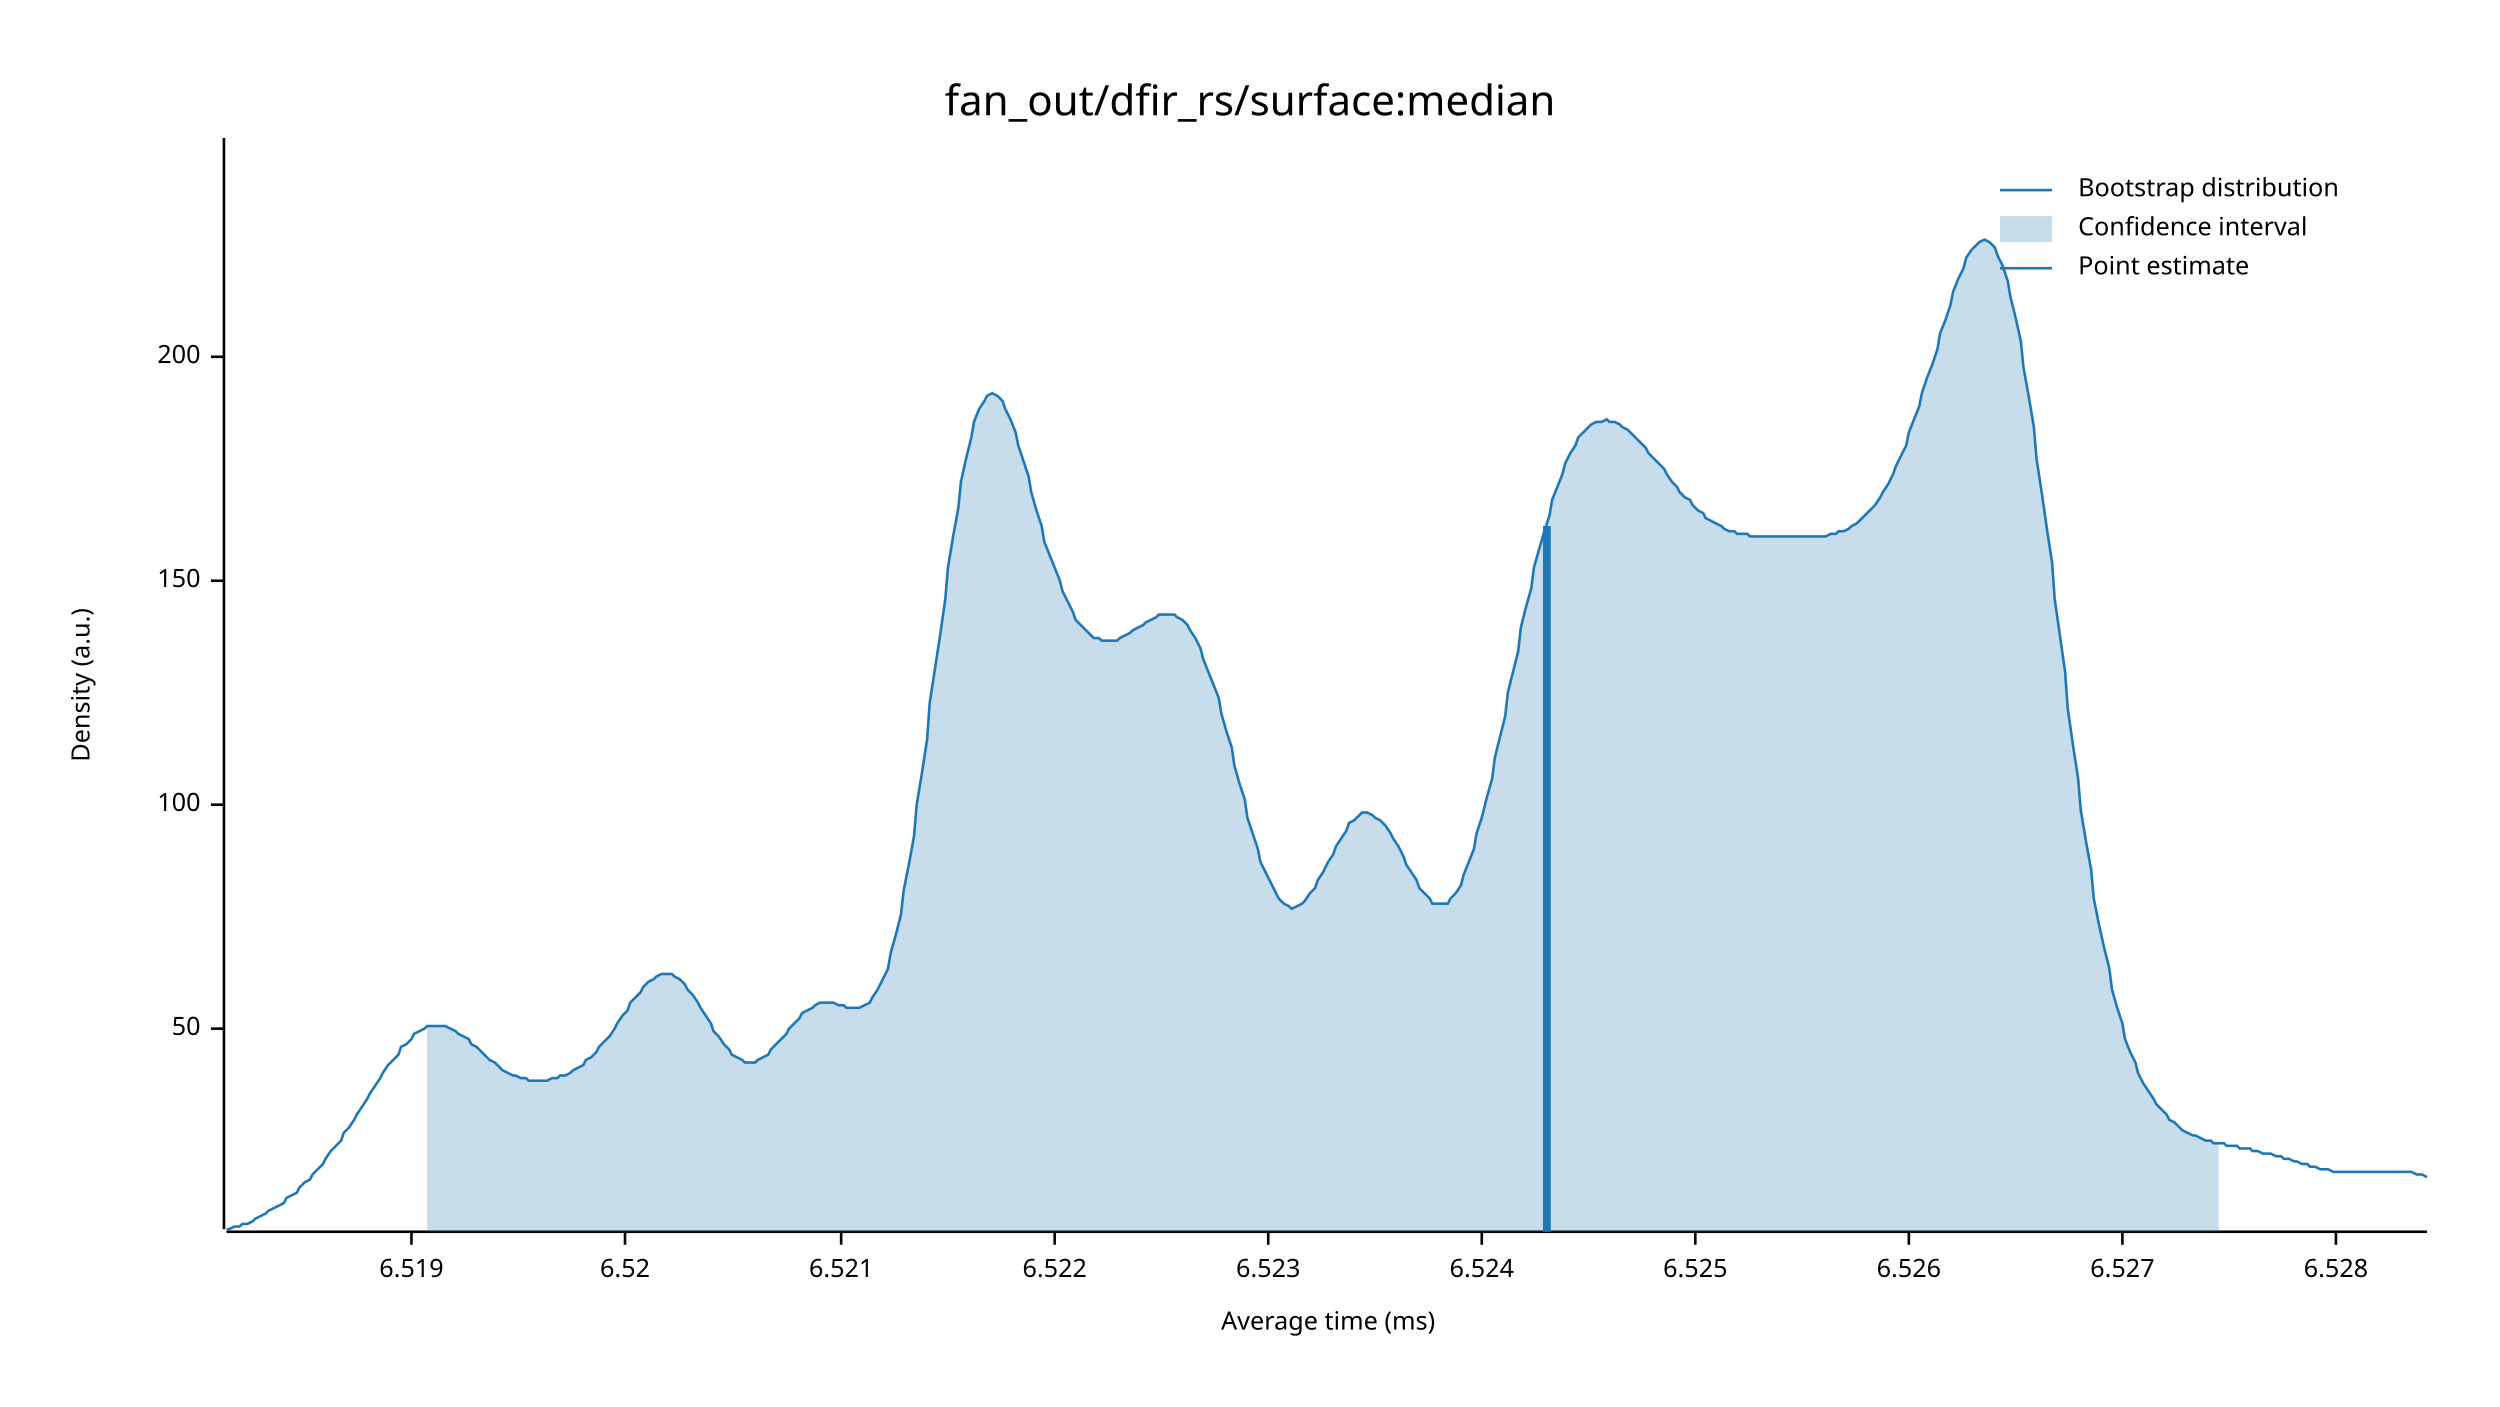
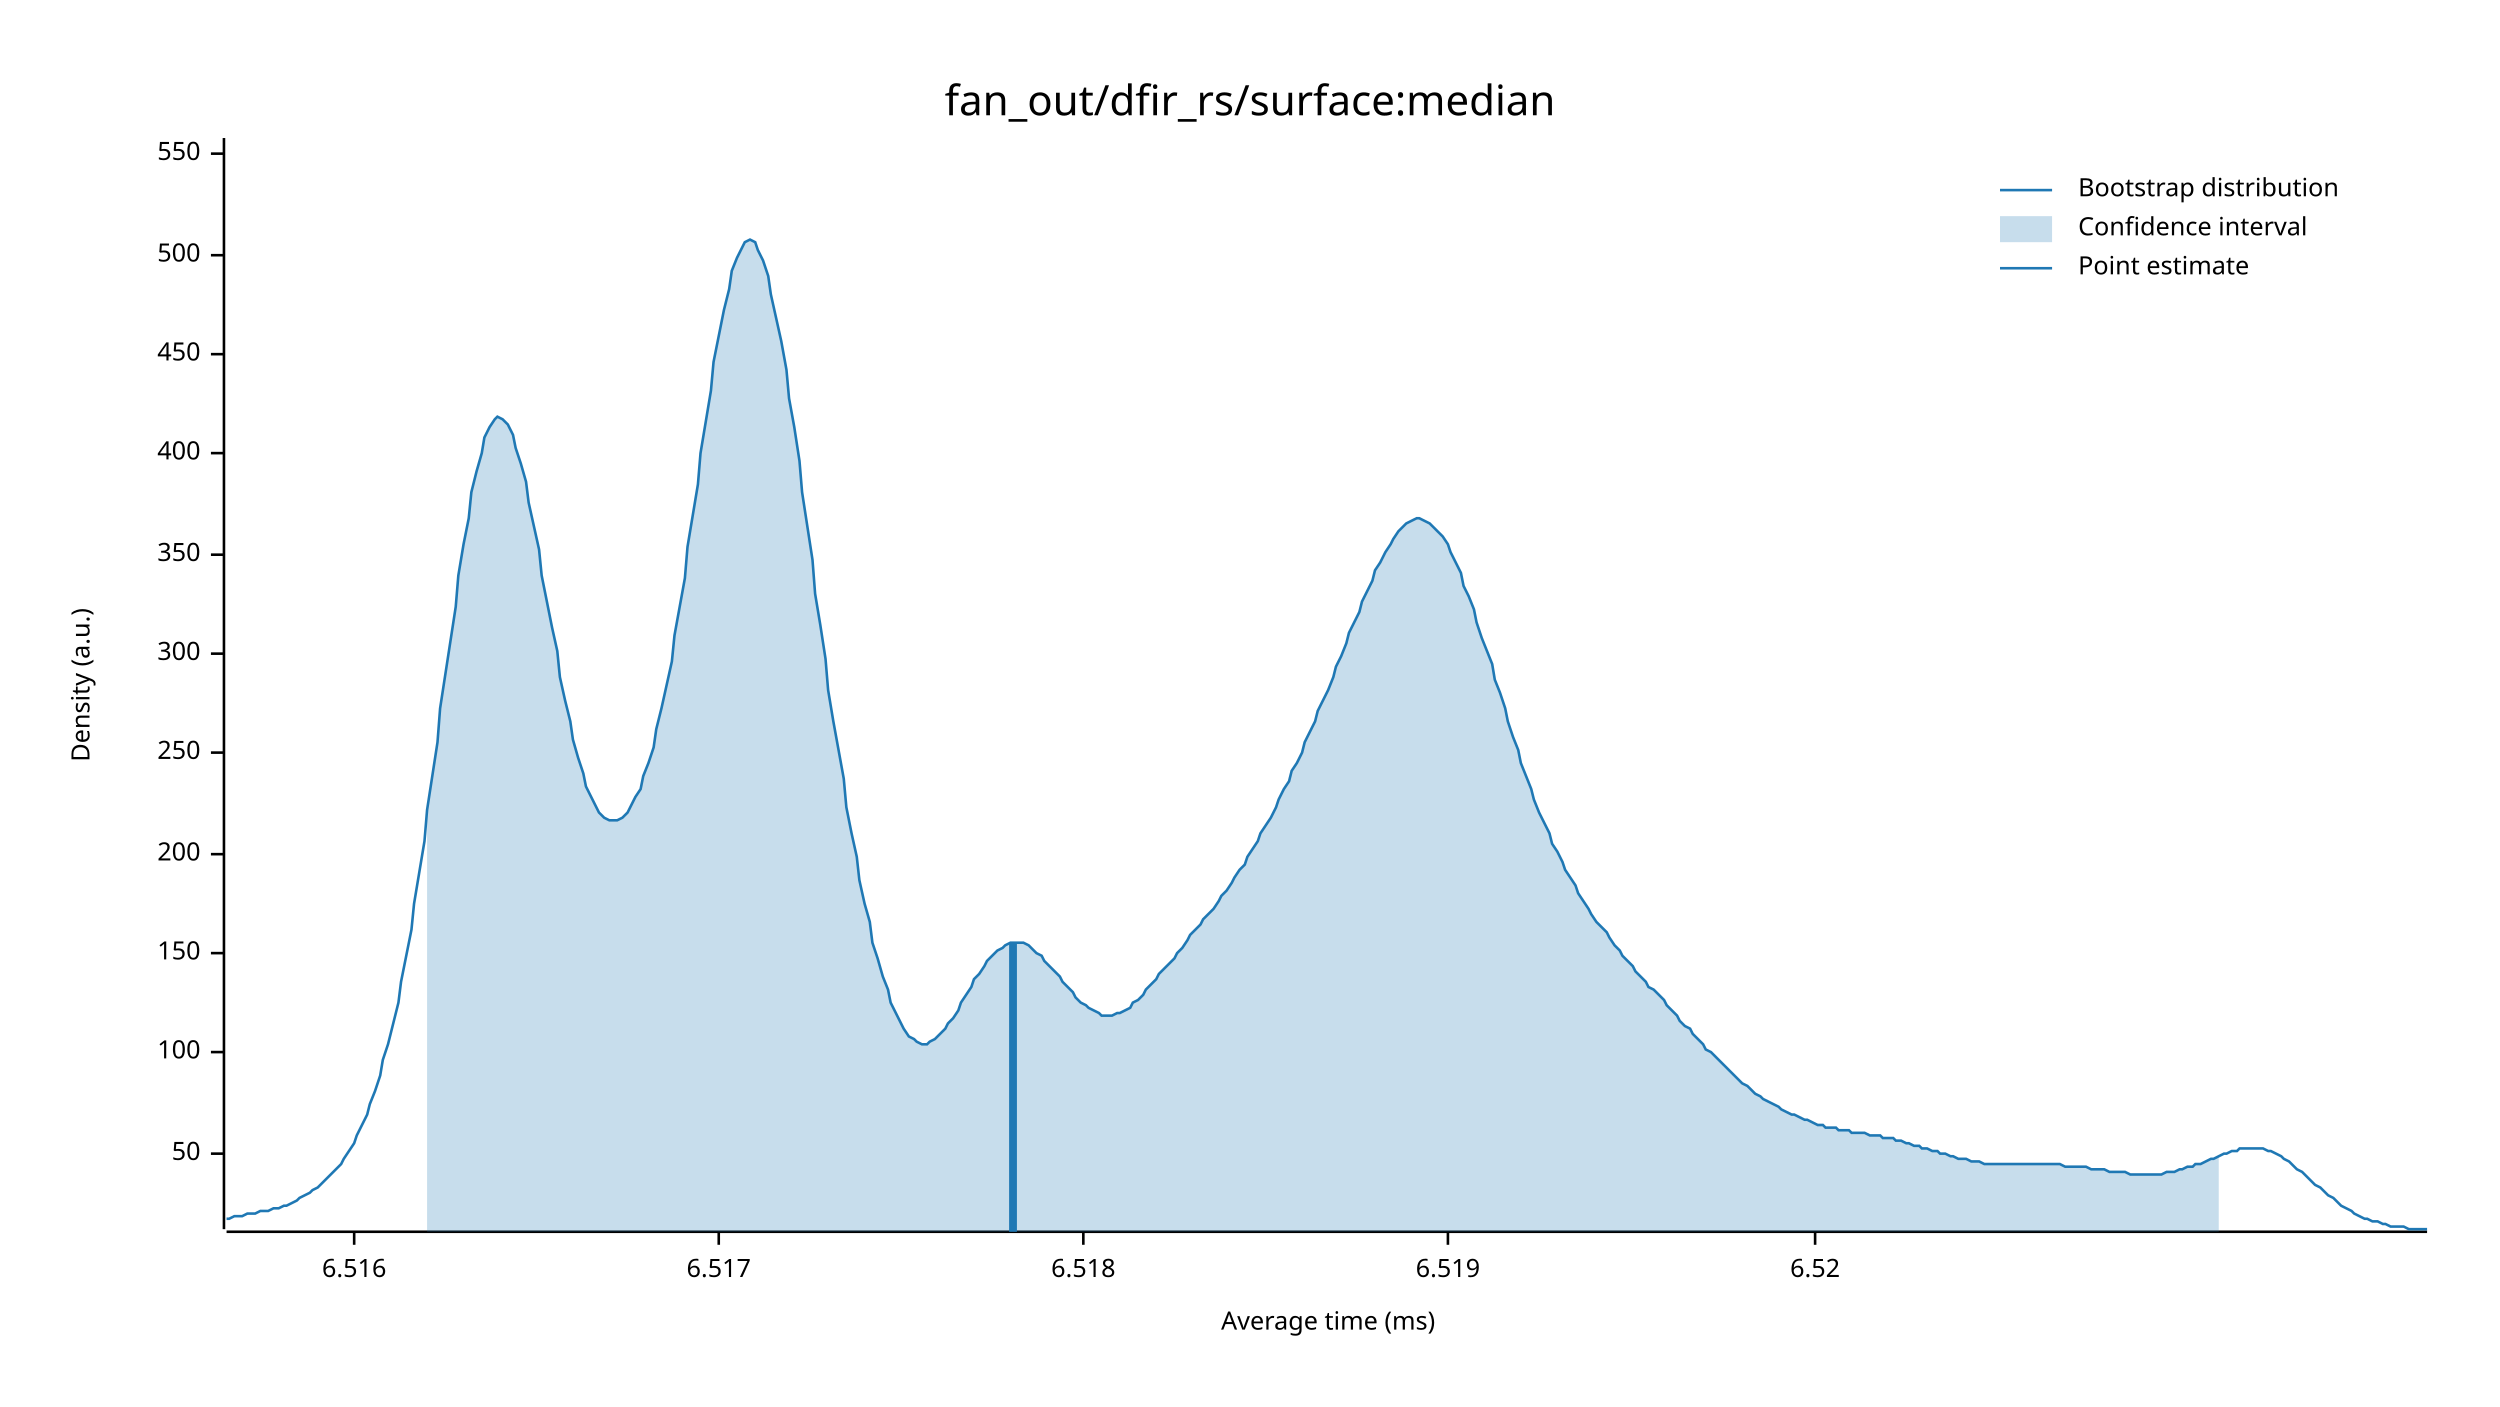
<svg xmlns="http://www.w3.org/2000/svg" width="960" height="540" viewBox="0 0 960 540">
  <text x="480" y="32" dy="0.76em" text-anchor="middle" font-family="sans-serif" font-size="16.129" opacity="1" fill="#000000">
fan_out/dfir_rs/surface:median
</text>
  <text x="27" y="263" dy="0.76em" text-anchor="middle" font-family="sans-serif" font-size="9.677" opacity="1" fill="#000000" transform="rotate(270, 27, 263)">
Density (a.u.)
</text>
  <text x="510" y="513" dy="-0.5ex" text-anchor="middle" font-family="sans-serif" font-size="9.677" opacity="1" fill="#000000">
Average time (ms)
</text>
  <polyline fill="none" opacity="1" stroke="#000000" stroke-width="1" points="86,53 86,472 " />
-   <text x="77" y="395" dy="0.5ex" text-anchor="end" font-family="sans-serif" font-size="9.677" opacity="1" fill="#000000">
+   <text x="77" y="443" dy="0.5ex" text-anchor="end" font-family="sans-serif" font-size="9.677" opacity="1" fill="#000000">
50
</text>
-   <polyline fill="none" opacity="1" stroke="#000000" stroke-width="1" points="81,395 86,395 " />
-   <text x="77" y="309" dy="0.5ex" text-anchor="end" font-family="sans-serif" font-size="9.677" opacity="1" fill="#000000">
+   <polyline fill="none" opacity="1" stroke="#000000" stroke-width="1" points="81,443 86,443 " />
+   <text x="77" y="404" dy="0.5ex" text-anchor="end" font-family="sans-serif" font-size="9.677" opacity="1" fill="#000000">
100
</text>
-   <polyline fill="none" opacity="1" stroke="#000000" stroke-width="1" points="81,309 86,309 " />
-   <text x="77" y="223" dy="0.5ex" text-anchor="end" font-family="sans-serif" font-size="9.677" opacity="1" fill="#000000">
+   <polyline fill="none" opacity="1" stroke="#000000" stroke-width="1" points="81,404 86,404 " />
+   <text x="77" y="366" dy="0.5ex" text-anchor="end" font-family="sans-serif" font-size="9.677" opacity="1" fill="#000000">
150
</text>
-   <polyline fill="none" opacity="1" stroke="#000000" stroke-width="1" points="81,223 86,223 " />
-   <text x="77" y="137" dy="0.5ex" text-anchor="end" font-family="sans-serif" font-size="9.677" opacity="1" fill="#000000">
+   <polyline fill="none" opacity="1" stroke="#000000" stroke-width="1" points="81,366 86,366 " />
+   <text x="77" y="328" dy="0.5ex" text-anchor="end" font-family="sans-serif" font-size="9.677" opacity="1" fill="#000000">
200
</text>
-   <polyline fill="none" opacity="1" stroke="#000000" stroke-width="1" points="81,137 86,137 " />
+   <polyline fill="none" opacity="1" stroke="#000000" stroke-width="1" points="81,328 86,328 " />
+   <text x="77" y="289" dy="0.5ex" text-anchor="end" font-family="sans-serif" font-size="9.677" opacity="1" fill="#000000">
+ 250
+ </text>
+   <polyline fill="none" opacity="1" stroke="#000000" stroke-width="1" points="81,289 86,289 " />
+   <text x="77" y="251" dy="0.5ex" text-anchor="end" font-family="sans-serif" font-size="9.677" opacity="1" fill="#000000">
+ 300
+ </text>
+   <polyline fill="none" opacity="1" stroke="#000000" stroke-width="1" points="81,251 86,251 " />
+   <text x="77" y="213" dy="0.5ex" text-anchor="end" font-family="sans-serif" font-size="9.677" opacity="1" fill="#000000">
+ 350
+ </text>
+   <polyline fill="none" opacity="1" stroke="#000000" stroke-width="1" points="81,213 86,213 " />
+   <text x="77" y="174" dy="0.5ex" text-anchor="end" font-family="sans-serif" font-size="9.677" opacity="1" fill="#000000">
+ 400
+ </text>
+   <polyline fill="none" opacity="1" stroke="#000000" stroke-width="1" points="81,174 86,174 " />
+   <text x="77" y="136" dy="0.5ex" text-anchor="end" font-family="sans-serif" font-size="9.677" opacity="1" fill="#000000">
+ 450
+ </text>
+   <polyline fill="none" opacity="1" stroke="#000000" stroke-width="1" points="81,136 86,136 " />
+   <text x="77" y="98" dy="0.5ex" text-anchor="end" font-family="sans-serif" font-size="9.677" opacity="1" fill="#000000">
+ 500
+ </text>
+   <polyline fill="none" opacity="1" stroke="#000000" stroke-width="1" points="81,98 86,98 " />
+   <text x="77" y="59" dy="0.5ex" text-anchor="end" font-family="sans-serif" font-size="9.677" opacity="1" fill="#000000">
+ 550
+ </text>
+   <polyline fill="none" opacity="1" stroke="#000000" stroke-width="1" points="81,59 86,59 " />
  <polyline fill="none" opacity="1" stroke="#000000" stroke-width="1" points="87,473 932,473 " />
-   <text x="158" y="483" dy="0.76em" text-anchor="middle" font-family="sans-serif" font-size="9.677" opacity="1" fill="#000000">
+   <text x="136" y="483" dy="0.76em" text-anchor="middle" font-family="sans-serif" font-size="9.677" opacity="1" fill="#000000">
+ 6.516
+ </text>
+   <polyline fill="none" opacity="1" stroke="#000000" stroke-width="1" points="136,473 136,478 " />
+   <text x="276" y="483" dy="0.76em" text-anchor="middle" font-family="sans-serif" font-size="9.677" opacity="1" fill="#000000">
+ 6.517
+ </text>
+   <polyline fill="none" opacity="1" stroke="#000000" stroke-width="1" points="276,473 276,478 " />
+   <text x="416" y="483" dy="0.76em" text-anchor="middle" font-family="sans-serif" font-size="9.677" opacity="1" fill="#000000">
+ 6.518
+ </text>
+   <polyline fill="none" opacity="1" stroke="#000000" stroke-width="1" points="416,473 416,478 " />
+   <text x="556" y="483" dy="0.76em" text-anchor="middle" font-family="sans-serif" font-size="9.677" opacity="1" fill="#000000">
6.519
</text>
-   <polyline fill="none" opacity="1" stroke="#000000" stroke-width="1" points="158,473 158,478 " />
-   <text x="240" y="483" dy="0.76em" text-anchor="middle" font-family="sans-serif" font-size="9.677" opacity="1" fill="#000000">
+   <polyline fill="none" opacity="1" stroke="#000000" stroke-width="1" points="556,473 556,478 " />
+   <text x="697" y="483" dy="0.76em" text-anchor="middle" font-family="sans-serif" font-size="9.677" opacity="1" fill="#000000">
6.52
</text>
-   <polyline fill="none" opacity="1" stroke="#000000" stroke-width="1" points="240,473 240,478 " />
-   <text x="323" y="483" dy="0.76em" text-anchor="middle" font-family="sans-serif" font-size="9.677" opacity="1" fill="#000000">
- 6.521
- </text>
-   <polyline fill="none" opacity="1" stroke="#000000" stroke-width="1" points="323,473 323,478 " />
-   <text x="405" y="483" dy="0.76em" text-anchor="middle" font-family="sans-serif" font-size="9.677" opacity="1" fill="#000000">
- 6.522
- </text>
-   <polyline fill="none" opacity="1" stroke="#000000" stroke-width="1" points="405,473 405,478 " />
-   <text x="487" y="483" dy="0.76em" text-anchor="middle" font-family="sans-serif" font-size="9.677" opacity="1" fill="#000000">
- 6.523
- </text>
-   <polyline fill="none" opacity="1" stroke="#000000" stroke-width="1" points="487,473 487,478 " />
-   <text x="569" y="483" dy="0.76em" text-anchor="middle" font-family="sans-serif" font-size="9.677" opacity="1" fill="#000000">
- 6.524
- </text>
-   <polyline fill="none" opacity="1" stroke="#000000" stroke-width="1" points="569,473 569,478 " />
-   <text x="651" y="483" dy="0.76em" text-anchor="middle" font-family="sans-serif" font-size="9.677" opacity="1" fill="#000000">
- 6.525
- </text>
-   <polyline fill="none" opacity="1" stroke="#000000" stroke-width="1" points="651,473 651,478 " />
-   <text x="733" y="483" dy="0.76em" text-anchor="middle" font-family="sans-serif" font-size="9.677" opacity="1" fill="#000000">
- 6.526
- </text>
-   <polyline fill="none" opacity="1" stroke="#000000" stroke-width="1" points="733,473 733,478 " />
-   <text x="815" y="483" dy="0.76em" text-anchor="middle" font-family="sans-serif" font-size="9.677" opacity="1" fill="#000000">
- 6.527
- </text>
-   <polyline fill="none" opacity="1" stroke="#000000" stroke-width="1" points="815,473 815,478 " />
-   <text x="897" y="483" dy="0.76em" text-anchor="middle" font-family="sans-serif" font-size="9.677" opacity="1" fill="#000000">
- 6.528
- </text>
-   <polyline fill="none" opacity="1" stroke="#000000" stroke-width="1" points="897,473 897,478 " />
-   <polyline fill="none" opacity="1" stroke="#1F78B4" stroke-width="1" points="87,472 88,472 90,471 92,471 93,470 95,470 97,469 98,468 100,467 102,466 103,465 105,464 107,463 109,462 110,460 112,459 114,458 115,456 117,454 119,453 120,451 122,449 124,447 125,445 127,442 129,440 131,438 132,435 134,433 136,430 137,428 139,425 141,422 142,420 144,417 146,414 147,412 149,409 151,407 153,405 154,402 156,401 158,399 159,397 161,396 163,395 164,394 166,394 168,394 169,394 171,394 173,395 175,396 176,397 178,398 180,399 181,401 183,402 185,404 186,405 188,407 190,408 191,409 193,411 195,412 197,413 198,413 200,414 202,414 203,415 205,415 207,415 208,415 210,415 212,414 214,414 215,413 217,413 219,412 220,411 222,410 224,409 225,407 227,406 229,404 230,402 232,400 234,398 236,395 237,393 239,390 241,388 242,385 244,383 246,381 247,379 249,377 251,376 252,375 254,374 256,374 258,374 259,375 261,376 263,378 264,380 266,382 268,385 269,387 271,390 273,393 274,396 276,398 278,401 280,403 281,405 283,406 285,407 286,408 288,408 290,408 291,407 293,406 295,405 296,403 298,401 300,399 302,397 303,395 305,393 307,391 308,389 310,388 312,387 313,386 315,385 317,385 318,385 320,385 322,386 324,386 325,387 327,387 329,387 330,387 332,386 334,385 335,383 337,380 339,376 341,372 342,366 344,359 346,351 347,342 349,332 351,321 352,309 354,297 356,284 357,270 359,257 361,244 363,230 364,218 366,206 368,195 369,185 371,176 373,168 374,162 376,157 378,154 379,152 381,151 383,152 385,154 386,157 388,161 390,166 391,171 393,177 395,183 396,189 398,196 400,202 401,208 403,213 405,218 407,223 408,227 410,231 412,235 413,238 415,240 417,242 418,243 420,245 422,245 423,246 425,246 427,246 429,246 430,245 432,244 434,243 435,242 437,241 439,240 440,239 442,238 444,237 445,236 447,236 449,236 451,236 452,237 454,238 456,240 457,242 459,245 461,249 462,253 464,258 466,263 468,268 469,274 471,281 473,287 474,294 476,301 478,307 479,314 481,320 483,326 484,331 486,335 488,339 490,343 491,345 493,347 495,348 496,349 498,348 500,347 501,346 503,343 505,341 506,338 508,335 510,331 512,328 513,325 515,322 517,319 518,316 520,315 522,313 523,312 525,312 527,313 528,314 530,315 532,317 534,320 535,322 537,325 539,329 540,332 542,335 544,338 545,341 547,343 549,345 550,347 552,347 554,347 556,347 557,345 559,343 561,340 562,336 564,331 566,326 567,320 569,314 571,306 573,299 574,291 576,283 578,275 579,266 581,258 583,250 584,241 586,233 588,226 589,218 591,211 593,204 595,198 596,192 598,187 600,182 601,178 603,174 605,171 606,168 608,166 610,164 611,163 613,162 615,162 617,161 618,162 620,162 622,163 623,164 625,165 627,167 628,168 630,170 632,172 633,174 635,176 637,178 639,180 640,182 642,185 644,187 645,189 647,191 649,192 650,194 652,196 654,197 655,199 657,200 659,201 661,202 662,203 664,204 666,204 667,205 669,205 671,205 672,206 674,206 676,206 677,206 679,206 681,206 683,206 684,206 686,206 688,206 689,206 691,206 693,206 694,206 696,206 698,206 700,206 701,206 703,205 705,205 706,204 708,204 710,203 711,202 713,201 715,199 716,198 718,196 720,194 722,191 723,189 725,186 727,182 728,179 730,175 732,171 733,166 735,161 737,156 738,151 740,145 742,140 744,134 745,128 747,123 749,117 750,112 752,107 754,103 755,99 757,96 759,94 760,93 762,92 764,93 766,95 767,98 769,102 771,108 772,114 774,122 776,131 777,141 779,152 781,164 782,176 784,189 786,203 788,216 789,230 791,244 793,258 794,272 796,286 798,299 799,311 801,323 803,334 804,345 806,355 808,364 810,372 811,380 813,387 815,393 816,399 818,404 820,408 821,412 823,416 825,419 827,422 828,424 830,426 832,428 833,430 835,431 837,433 838,434 840,435 842,436 843,436 845,437 847,438 849,438 850,439 852,439 854,439 855,440 857,440 859,440 860,441 862,441 864,441 865,442 867,442 869,443 871,443 872,443 874,444 876,444 877,445 879,445 881,446 882,446 884,447 886,447 887,448 889,448 891,449 893,449 894,449 896,450 898,450 899,450 901,450 903,450 904,450 906,450 908,450 909,450 911,450 913,450 915,450 916,450 918,450 920,450 921,450 923,450 925,450 926,450 928,451 930,451 932,452 " />
-   <polygon opacity="0.25" fill="#1F78B4" points="164,394 166,394 168,394 169,394 171,394 173,395 175,396 176,397 178,398 180,399 181,401 183,402 185,404 186,405 188,407 190,408 191,409 193,411 195,412 197,413 198,413 200,414 202,414 203,415 205,415 207,415 208,415 210,415 212,414 214,414 215,413 217,413 219,412 220,411 222,410 224,409 225,407 227,406 229,404 230,402 232,400 234,398 236,395 237,393 239,390 241,388 242,385 244,383 246,381 247,379 249,377 251,376 252,375 254,374 256,374 258,374 259,375 261,376 263,378 264,380 266,382 268,385 269,387 271,390 273,393 274,396 276,398 278,401 280,403 281,405 283,406 285,407 286,408 288,408 290,408 291,407 293,406 295,405 296,403 298,401 300,399 302,397 303,395 305,393 307,391 308,389 310,388 312,387 313,386 315,385 317,385 318,385 320,385 322,386 324,386 325,387 327,387 329,387 330,387 332,386 334,385 335,383 337,380 339,376 341,372 342,366 344,359 346,351 347,342 349,332 351,321 352,309 354,297 356,284 357,270 359,257 361,244 363,230 364,218 366,206 368,195 369,185 371,176 373,168 374,162 376,157 378,154 379,152 381,151 383,152 385,154 386,157 388,161 390,166 391,171 393,177 395,183 396,189 398,196 400,202 401,208 403,213 405,218 407,223 408,227 410,231 412,235 413,238 415,240 417,242 418,243 420,245 422,245 423,246 425,246 427,246 429,246 430,245 432,244 434,243 435,242 437,241 439,240 440,239 442,238 444,237 445,236 447,236 449,236 451,236 452,237 454,238 456,240 457,242 459,245 461,249 462,253 464,258 466,263 468,268 469,274 471,281 473,287 474,294 476,301 478,307 479,314 481,320 483,326 484,331 486,335 488,339 490,343 491,345 493,347 495,348 496,349 498,348 500,347 501,346 503,343 505,341 506,338 508,335 510,331 512,328 513,325 515,322 517,319 518,316 520,315 522,313 523,312 525,312 527,313 528,314 530,315 532,317 534,320 535,322 537,325 539,329 540,332 542,335 544,338 545,341 547,343 549,345 550,347 552,347 554,347 556,347 557,345 559,343 561,340 562,336 564,331 566,326 567,320 569,314 571,306 573,299 574,291 576,283 578,275 579,266 581,258 583,250 584,241 586,233 588,226 589,218 591,211 593,204 595,198 596,192 598,187 600,182 601,178 603,174 605,171 606,168 608,166 610,164 611,163 613,162 615,162 617,161 618,162 620,162 622,163 623,164 625,165 627,167 628,168 630,170 632,172 633,174 635,176 637,178 639,180 640,182 642,185 644,187 645,189 647,191 649,192 650,194 652,196 654,197 655,199 657,200 659,201 661,202 662,203 664,204 666,204 667,205 669,205 671,205 672,206 674,206 676,206 677,206 679,206 681,206 683,206 684,206 686,206 688,206 689,206 691,206 693,206 694,206 696,206 698,206 700,206 701,206 703,205 705,205 706,204 708,204 710,203 711,202 713,201 715,199 716,198 718,196 720,194 722,191 723,189 725,186 727,182 728,179 730,175 732,171 733,166 735,161 737,156 738,151 740,145 742,140 744,134 745,128 747,123 749,117 750,112 752,107 754,103 755,99 757,96 759,94 760,93 762,92 764,93 766,95 767,98 769,102 771,108 772,114 774,122 776,131 777,141 779,152 781,164 782,176 784,189 786,203 788,216 789,230 791,244 793,258 794,272 796,286 798,299 799,311 801,323 803,334 804,345 806,355 808,364 810,372 811,380 813,387 815,393 816,399 818,404 820,408 821,412 823,416 825,419 827,422 828,424 830,426 832,428 833,430 835,431 837,433 838,434 840,435 842,436 843,436 845,437 847,438 849,438 850,439 852,439 852,473 164,473 " />
-   <polyline fill="none" opacity="1" stroke="#1F78B4" stroke-width="3" points="594,473 594,202 " />
+   <polyline fill="none" opacity="1" stroke="#000000" stroke-width="1" points="697,473 697,478 " />
+   <polyline fill="none" opacity="1" stroke="#1F78B4" stroke-width="1" points="87,468 88,468 90,467 92,467 93,467 95,466 97,466 98,466 100,465 102,465 103,465 105,464 107,464 109,463 110,463 112,462 114,461 115,460 117,459 119,458 120,457 122,456 124,454 125,453 127,451 129,449 131,447 132,445 134,442 136,439 137,436 139,432 141,428 142,424 144,419 146,413 147,407 149,401 151,393 153,385 154,377 156,367 158,357 159,347 161,335 163,323 164,311 166,298 168,285 169,272 171,259 173,246 175,233 176,221 178,209 180,199 181,189 183,181 185,174 186,168 188,164 190,161 191,160 193,161 195,163 197,167 198,172 200,178 202,185 203,193 205,202 207,211 208,221 210,231 212,241 214,250 215,260 217,269 219,277 220,284 222,291 224,297 225,302 227,306 229,310 230,312 232,314 234,315 236,315 237,315 239,314 241,312 242,310 244,306 246,303 247,298 249,293 251,287 252,280 254,272 256,263 258,254 259,244 261,233 263,222 264,210 266,198 268,186 269,174 271,162 273,150 274,139 276,129 278,119 280,111 281,104 283,99 285,95 286,93 288,92 290,93 291,96 293,100 295,106 296,113 298,122 300,131 302,142 303,153 305,164 307,177 308,189 310,202 312,215 313,228 315,240 317,253 318,265 320,277 322,288 324,299 325,310 327,320 329,329 330,338 332,347 334,354 335,362 337,368 339,375 341,380 342,385 344,389 346,393 347,395 349,398 351,399 352,400 354,401 356,401 357,400 359,399 361,397 363,395 364,393 366,391 368,388 369,385 371,382 373,379 374,376 376,374 378,371 379,369 381,367 383,365 385,364 386,363 388,362 390,362 391,362 393,362 395,363 396,364 398,366 400,367 401,369 403,371 405,373 407,375 408,377 410,379 412,381 413,383 415,385 417,386 418,387 420,388 422,389 423,390 425,390 427,390 429,389 430,389 432,388 434,387 435,385 437,384 439,382 440,380 442,378 444,376 445,374 447,372 449,370 451,368 452,366 454,364 456,361 457,359 459,357 461,355 462,353 464,351 466,349 468,346 469,344 471,342 473,339 474,337 476,334 478,332 479,329 481,326 483,323 484,320 486,317 488,314 490,310 491,307 493,303 495,300 496,296 498,293 500,289 501,285 503,281 505,277 506,273 508,269 510,265 512,260 513,256 515,252 517,247 518,243 520,239 522,235 523,231 525,227 527,223 528,219 530,216 532,212 534,209 535,207 537,204 539,202 540,201 542,200 544,199 545,199 547,200 549,201 550,202 552,204 554,206 556,209 557,212 559,216 561,220 562,225 564,229 566,234 567,239 569,245 571,250 573,255 574,261 576,266 578,272 579,277 581,283 583,288 584,293 586,298 588,303 589,307 591,312 593,316 595,320 596,324 598,327 600,331 601,334 603,337 605,340 606,343 608,346 610,349 611,351 613,354 615,356 617,358 618,360 620,363 622,365 623,367 625,369 627,371 628,373 630,375 632,377 633,379 635,380 637,382 639,384 640,386 642,388 644,390 645,392 647,394 649,395 650,397 652,399 654,401 655,403 657,404 659,406 661,408 662,409 664,411 666,413 667,414 669,416 671,417 672,418 674,420 676,421 677,422 679,423 681,424 683,425 684,426 686,427 688,428 689,428 691,429 693,430 694,430 696,431 698,432 700,432 701,433 703,433 705,433 706,434 708,434 710,434 711,435 713,435 715,435 716,435 718,436 720,436 722,436 723,437 725,437 727,437 728,438 730,438 732,439 733,439 735,440 737,440 738,441 740,441 742,442 744,442 745,443 747,443 749,444 750,444 752,445 754,445 755,445 757,446 759,446 760,446 762,447 764,447 766,447 767,447 769,447 771,447 772,447 774,447 776,447 777,447 779,447 781,447 782,447 784,447 786,447 788,447 789,447 791,447 793,448 794,448 796,448 798,448 799,448 801,448 803,449 804,449 806,449 808,449 810,450 811,450 813,450 815,450 816,450 818,451 820,451 821,451 823,451 825,451 827,451 828,451 830,451 832,450 833,450 835,450 837,449 838,449 840,448 842,448 843,447 845,447 847,446 849,445 850,445 852,444 854,443 855,443 857,442 859,442 860,441 862,441 864,441 865,441 867,441 869,441 871,442 872,442 874,443 876,444 877,445 879,446 881,448 882,449 884,450 886,452 887,453 889,455 891,456 893,458 894,459 896,460 898,462 899,463 901,464 903,465 904,466 906,467 908,468 909,468 911,469 913,469 915,470 916,470 918,471 920,471 921,471 923,471 925,472 926,472 928,472 930,472 932,472 " />
+   <polygon opacity="0.25" fill="#1F78B4" points="164,311 166,298 168,285 169,272 171,259 173,246 175,233 176,221 178,209 180,199 181,189 183,181 185,174 186,168 188,164 190,161 191,160 193,161 195,163 197,167 198,172 200,178 202,185 203,193 205,202 207,211 208,221 210,231 212,241 214,250 215,260 217,269 219,277 220,284 222,291 224,297 225,302 227,306 229,310 230,312 232,314 234,315 236,315 237,315 239,314 241,312 242,310 244,306 246,303 247,298 249,293 251,287 252,280 254,272 256,263 258,254 259,244 261,233 263,222 264,210 266,198 268,186 269,174 271,162 273,150 274,139 276,129 278,119 280,111 281,104 283,99 285,95 286,93 288,92 290,93 291,96 293,100 295,106 296,113 298,122 300,131 302,142 303,153 305,164 307,177 308,189 310,202 312,215 313,228 315,240 317,253 318,265 320,277 322,288 324,299 325,310 327,320 329,329 330,338 332,347 334,354 335,362 337,368 339,375 341,380 342,385 344,389 346,393 347,395 349,398 351,399 352,400 354,401 356,401 357,400 359,399 361,397 363,395 364,393 366,391 368,388 369,385 371,382 373,379 374,376 376,374 378,371 379,369 381,367 383,365 385,364 386,363 388,362 390,362 391,362 393,362 395,363 396,364 398,366 400,367 401,369 403,371 405,373 407,375 408,377 410,379 412,381 413,383 415,385 417,386 418,387 420,388 422,389 423,390 425,390 427,390 429,389 430,389 432,388 434,387 435,385 437,384 439,382 440,380 442,378 444,376 445,374 447,372 449,370 451,368 452,366 454,364 456,361 457,359 459,357 461,355 462,353 464,351 466,349 468,346 469,344 471,342 473,339 474,337 476,334 478,332 479,329 481,326 483,323 484,320 486,317 488,314 490,310 491,307 493,303 495,300 496,296 498,293 500,289 501,285 503,281 505,277 506,273 508,269 510,265 512,260 513,256 515,252 517,247 518,243 520,239 522,235 523,231 525,227 527,223 528,219 530,216 532,212 534,209 535,207 537,204 539,202 540,201 542,200 544,199 545,199 547,200 549,201 550,202 552,204 554,206 556,209 557,212 559,216 561,220 562,225 564,229 566,234 567,239 569,245 571,250 573,255 574,261 576,266 578,272 579,277 581,283 583,288 584,293 586,298 588,303 589,307 591,312 593,316 595,320 596,324 598,327 600,331 601,334 603,337 605,340 606,343 608,346 610,349 611,351 613,354 615,356 617,358 618,360 620,363 622,365 623,367 625,369 627,371 628,373 630,375 632,377 633,379 635,380 637,382 639,384 640,386 642,388 644,390 645,392 647,394 649,395 650,397 652,399 654,401 655,403 657,404 659,406 661,408 662,409 664,411 666,413 667,414 669,416 671,417 672,418 674,420 676,421 677,422 679,423 681,424 683,425 684,426 686,427 688,428 689,428 691,429 693,430 694,430 696,431 698,432 700,432 701,433 703,433 705,433 706,434 708,434 710,434 711,435 713,435 715,435 716,435 718,436 720,436 722,436 723,437 725,437 727,437 728,438 730,438 732,439 733,439 735,440 737,440 738,441 740,441 742,442 744,442 745,443 747,443 749,444 750,444 752,445 754,445 755,445 757,446 759,446 760,446 762,447 764,447 766,447 767,447 769,447 771,447 772,447 774,447 776,447 777,447 779,447 781,447 782,447 784,447 786,447 788,447 789,447 791,447 793,448 794,448 796,448 798,448 799,448 801,448 803,449 804,449 806,449 808,449 810,450 811,450 813,450 815,450 816,450 818,451 820,451 821,451 823,451 825,451 827,451 828,451 830,451 832,450 833,450 835,450 837,449 838,449 840,448 842,448 843,447 845,447 847,446 849,445 850,445 852,444 852,473 164,473 " />
+   <polyline fill="none" opacity="1" stroke="#1F78B4" stroke-width="3" points="389,473 389,362 " />
  <text x="798" y="68" dy="0.76em" text-anchor="start" font-family="sans-serif" font-size="9.677" opacity="1" fill="#000000">
Bootstrap distribution
</text>
  <text x="798" y="83" dy="0.76em" text-anchor="start" font-family="sans-serif" font-size="9.677" opacity="1" fill="#000000">
Confidence interval
</text>
  <text x="798" y="98" dy="0.76em" text-anchor="start" font-family="sans-serif" font-size="9.677" opacity="1" fill="#000000">
Point estimate
</text>
  <polyline fill="none" opacity="1" stroke="#1F78B4" stroke-width="1" points="768,73 788,73 " />
  <rect x="768" y="83" width="20" height="10" opacity="0.25" fill="#1F78B4" stroke="none" />
  <polyline fill="none" opacity="1" stroke="#1F78B4" stroke-width="1" points="768,103 788,103 " />
</svg>
